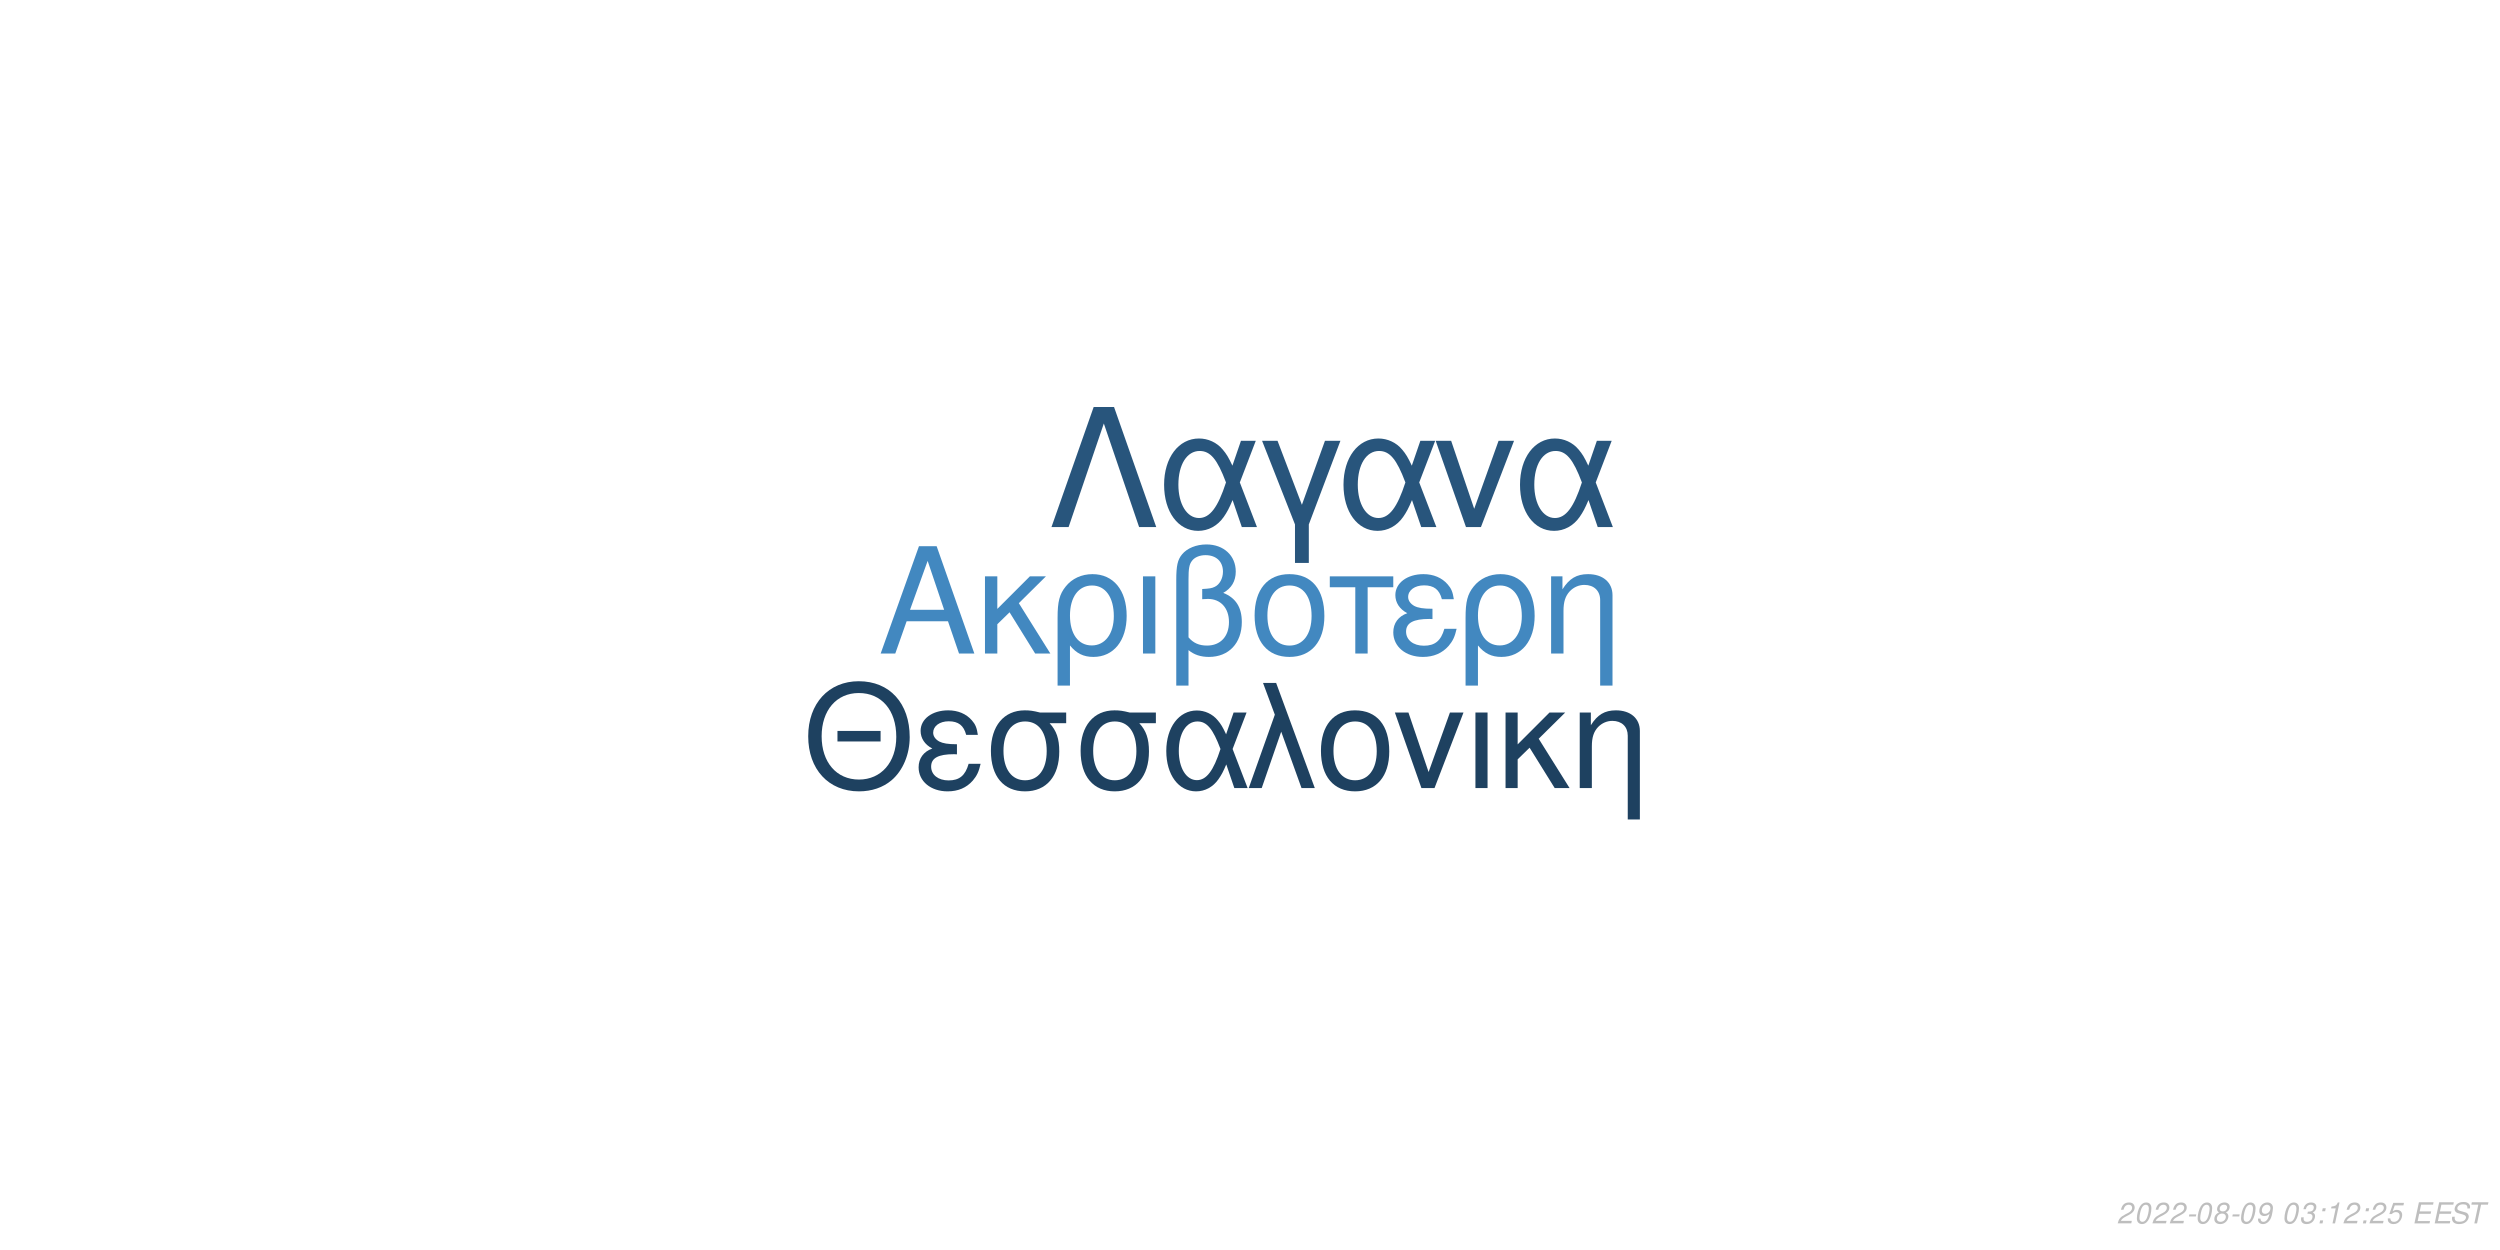
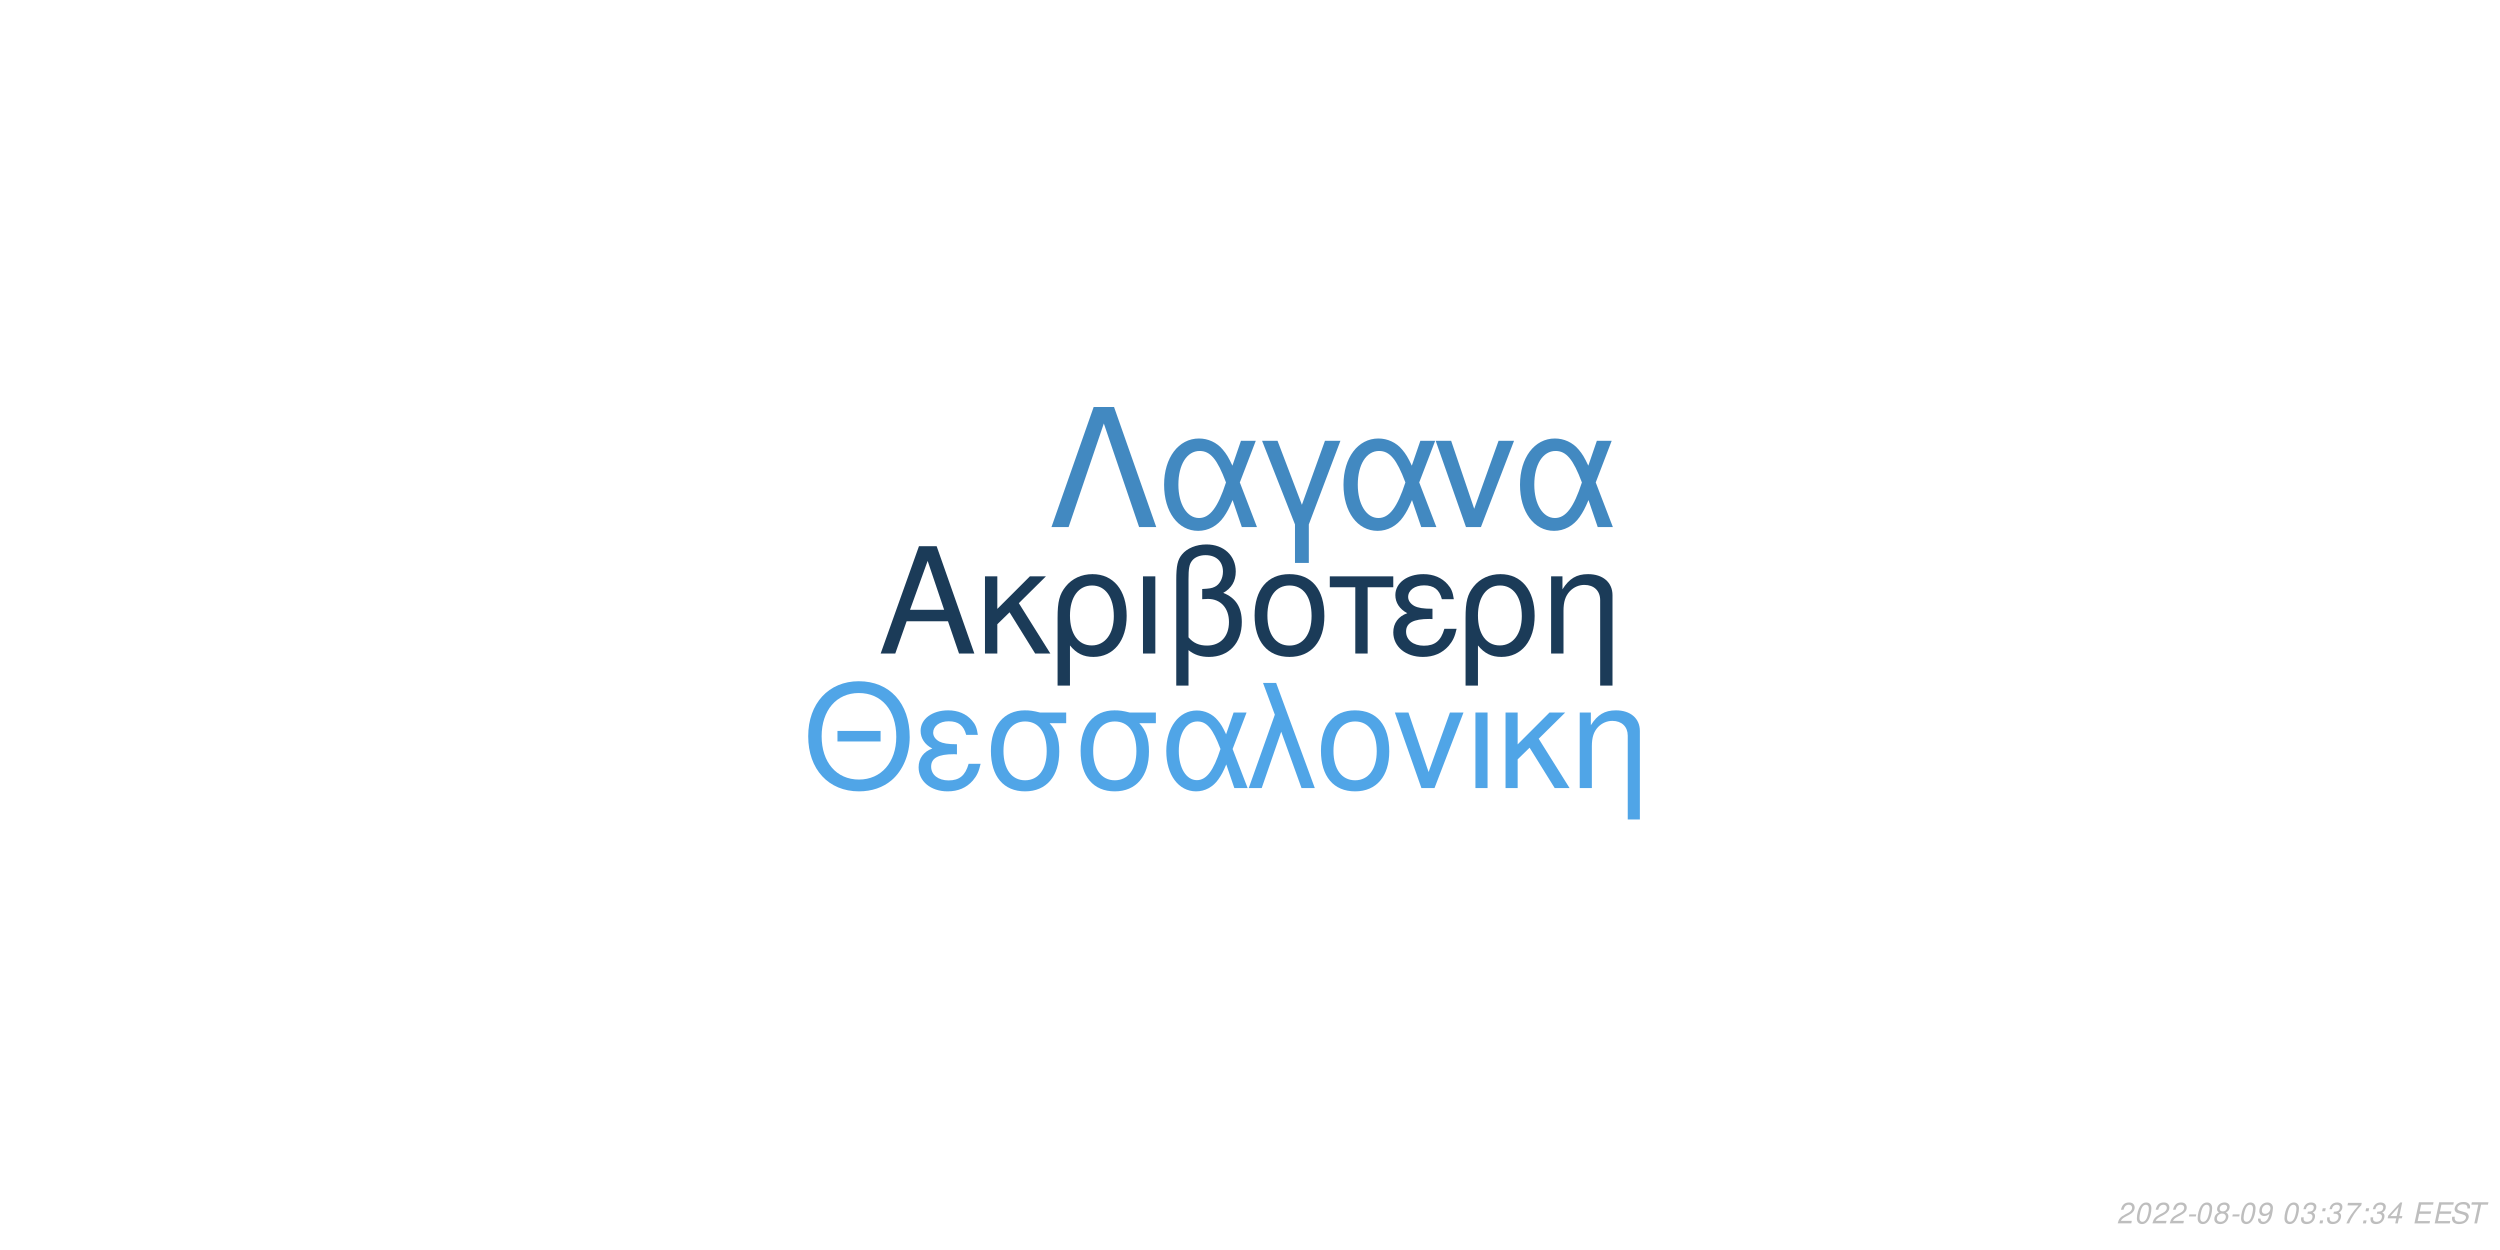
<svg xmlns="http://www.w3.org/2000/svg" xmlns:xlink="http://www.w3.org/1999/xlink" width="864pt" height="432pt" viewBox="0 0 864 432" version="1.1">
  <defs>
    <g>
      <symbol overflow="visible" id="glyph0-0">
        <path style="stroke:none;" d="" />
      </symbol>
      <symbol overflow="visible" id="glyph0-1">
        <path style="stroke:none;" d="M 24.125 -11.141 L 27.938 0 L 33.234 0 L 20.203 -37.094 L 14.094 -37.094 L 0.859 0 L 5.906 0 L 9.828 -11.141 Z M 22.797 -15.109 L 11 -15.109 L 17.094 -32.016 Z M 22.797 -15.109 " />
      </symbol>
      <symbol overflow="visible" id="glyph0-2">
        <path style="stroke:none;" d="M 7.172 -15.422 L 7.172 -26.672 L 2.906 -26.672 L 2.906 0 L 7.172 0 L 7.172 -10.125 L 11.406 -14.25 L 20.25 0 L 25.5 0 L 14.609 -17.406 L 23.969 -26.672 L 18.422 -26.672 Z M 7.172 -15.422 " />
      </symbol>
      <symbol overflow="visible" id="glyph0-3">
        <path style="stroke:none;" d="M 3 11.094 L 7.281 11.094 L 7.281 -2.797 C 9.516 -0.047 11.953 1.172 15.375 1.172 C 22.344 1.172 26.875 -4.422 26.875 -13.031 C 26.875 -21.891 22.297 -27.438 15.062 -27.438 C 11.297 -27.438 7.984 -25.906 5.797 -23.156 C 3.672 -20.516 3 -17.969 3 -12.359 Z M 14.906 -23.516 C 19.547 -23.516 22.438 -19.438 22.438 -12.922 C 22.438 -6.812 19.391 -2.797 14.812 -2.797 C 10.172 -2.797 7.281 -6.766 7.281 -13.125 C 7.281 -19.484 10.234 -23.516 14.906 -23.516 Z M 14.906 -23.516 " />
      </symbol>
      <symbol overflow="visible" id="glyph0-4">
        <path style="stroke:none;" d="M 3.516 0 L 7.781 0 L 7.781 -26.672 L 3.516 -26.672 Z M 3.516 0 " />
      </symbol>
      <symbol overflow="visible" id="glyph0-5">
        <path style="stroke:none;" d="M 4.016 11.094 L 8.25 11.094 L 8.25 -1.172 C 10.172 0.406 12.422 1.172 15.312 1.172 C 22.188 1.172 26.672 -3.609 26.672 -10.891 C 26.672 -15.984 24.578 -19.234 20.25 -20.969 C 23.109 -22.547 24.578 -25.031 24.578 -28.344 C 24.578 -33.844 20.406 -37.703 14.453 -37.703 C 10.938 -37.703 7.734 -36.391 6 -34.25 C 4.484 -32.422 4.016 -30.328 4.016 -25.391 Z M 8.25 -25.656 C 8.25 -29.359 8.5 -30.844 9.469 -32.062 C 10.375 -33.281 12.156 -34 14.094 -34 C 17.812 -34 20.156 -31.812 20.156 -28.297 C 20.156 -25.953 18.984 -23.812 17.297 -23.047 C 16.281 -22.547 15.469 -22.438 12.984 -22.297 L 12.984 -18.781 C 13.734 -18.828 14.344 -18.875 14.969 -18.875 C 19.344 -18.875 22.234 -15.719 22.234 -10.891 C 22.234 -5.906 19.281 -2.75 14.656 -2.75 C 11.953 -2.75 9.922 -3.609 8.25 -5.594 Z M 8.25 -25.656 " />
      </symbol>
      <symbol overflow="visible" id="glyph0-6">
        <path style="stroke:none;" d="M 14.094 -27.438 C 6.562 -27.438 2.094 -22.094 2.094 -13.125 C 2.094 -4.125 6.562 1.172 14.141 1.172 C 21.672 1.172 26.203 -4.172 26.203 -12.922 C 26.203 -22.188 21.828 -27.438 14.094 -27.438 Z M 14.141 -23.516 C 18.938 -23.516 21.781 -19.594 21.781 -12.984 C 21.781 -6.672 18.828 -2.75 14.141 -2.75 C 9.422 -2.75 6.516 -6.672 6.516 -13.125 C 6.516 -19.594 9.422 -23.516 14.141 -23.516 Z M 14.141 -23.516 " />
      </symbol>
      <symbol overflow="visible" id="glyph0-7">
        <path style="stroke:none;" d="M 7.891 0 L 12.156 0 L 12.156 -22.906 L 21.016 -22.906 L 21.016 -26.672 L -0.922 -26.672 L -0.922 -22.906 L 7.891 -22.906 Z M 7.891 0 " />
      </symbol>
      <symbol overflow="visible" id="glyph0-8">
        <path style="stroke:none;" d="M 14.562 -15.469 C 11.344 -15.469 9.562 -15.781 8.297 -16.438 C 6.922 -17.203 6.156 -18.328 6.156 -19.547 C 6.156 -21.891 8.453 -23.562 11.656 -23.562 C 15.062 -23.562 16.953 -22.094 17.812 -18.781 L 21.938 -18.781 C 21.578 -21.266 21.062 -22.5 19.797 -23.922 C 17.812 -26.203 14.906 -27.438 11.453 -27.438 C 5.797 -27.438 1.734 -24.375 1.734 -20.203 C 1.734 -17.609 3.156 -15.375 5.859 -13.938 C 2.797 -12.875 1.016 -10.484 1.016 -7.328 C 1.016 -2.391 5.297 1.172 11.25 1.172 C 14.969 1.172 17.906 -0.109 20.156 -2.641 C 21.578 -4.328 22.297 -5.797 22.906 -8.547 L 18.672 -8.547 C 17.5 -4.422 15.422 -2.703 11.609 -2.703 C 7.938 -2.703 5.438 -4.688 5.438 -7.578 C 5.438 -10.578 7.938 -11.953 13.484 -11.953 C 13.641 -11.953 14.094 -11.953 14.562 -11.906 Z M 14.562 -15.469 " />
      </symbol>
      <symbol overflow="visible" id="glyph0-9">
        <path style="stroke:none;" d="M 3.562 -26.672 L 3.562 0 L 7.844 0 L 7.844 -14.703 C 7.844 -17.906 8.5 -19.891 10.031 -21.531 C 11.406 -22.953 13.188 -23.719 15.062 -23.719 C 18.375 -23.719 20.516 -21.672 20.516 -18.469 L 20.516 11.094 L 24.781 11.094 L 24.781 -20.156 C 24.781 -24.578 21.469 -27.438 16.328 -27.438 C 12.359 -27.438 9.828 -25.906 7.484 -22.188 L 7.484 -26.672 Z M 3.562 -26.672 " />
      </symbol>
      <symbol overflow="visible" id="glyph1-0">
        <path style="stroke:none;" d="" />
      </symbol>
      <symbol overflow="visible" id="glyph1-1">
        <path style="stroke:none;" d="M 26.859 -19.734 L 11.953 -19.734 L 11.953 -16.094 L 26.859 -16.094 Z M 19.328 -36.922 C 8.922 -36.922 1.844 -29.25 1.844 -17.891 C 1.844 -6.484 8.875 1.141 19.391 1.141 C 23.812 1.141 27.703 -0.203 30.641 -2.688 C 34.578 -6.031 36.922 -11.656 36.922 -17.594 C 36.922 -29.297 30 -36.922 19.328 -36.922 Z M 19.328 -32.844 C 27.203 -32.844 32.281 -26.906 32.281 -17.688 C 32.281 -8.922 27.062 -2.938 19.391 -2.938 C 11.609 -2.938 6.484 -8.922 6.484 -17.891 C 6.484 -26.859 11.609 -32.844 19.328 -32.844 Z M 19.328 -32.844 " />
      </symbol>
      <symbol overflow="visible" id="glyph1-2">
        <path style="stroke:none;" d="M 14.25 -15.141 C 11.109 -15.141 9.375 -15.453 8.125 -16.094 C 6.781 -16.844 6.031 -17.938 6.031 -19.141 C 6.031 -21.422 8.266 -23.078 11.406 -23.078 C 14.75 -23.078 16.594 -21.625 17.438 -18.391 L 21.469 -18.391 C 21.125 -20.828 20.625 -22.031 19.391 -23.422 C 17.438 -25.656 14.594 -26.859 11.219 -26.859 C 5.688 -26.859 1.688 -23.875 1.688 -19.781 C 1.688 -17.234 3.094 -15.047 5.734 -13.656 C 2.734 -12.609 1 -10.266 1 -7.172 C 1 -2.344 5.188 1.141 11.016 1.141 C 14.656 1.141 17.547 -0.094 19.734 -2.594 C 21.125 -4.234 21.828 -5.688 22.422 -8.375 L 18.281 -8.375 C 17.141 -4.328 15.094 -2.641 11.359 -2.641 C 7.766 -2.641 5.328 -4.578 5.328 -7.422 C 5.328 -10.359 7.766 -11.703 13.203 -11.703 C 13.359 -11.703 13.797 -11.703 14.25 -11.656 Z M 14.25 -15.141 " />
      </symbol>
      <symbol overflow="visible" id="glyph1-3">
        <path style="stroke:none;" d="M 29 -26.109 L 19.938 -26.109 C 17.594 -26.703 16.438 -26.859 14.703 -26.859 C 7.469 -26.859 2.984 -21.469 2.984 -12.859 C 2.984 -4.031 7.375 1.141 14.797 1.141 C 22.172 1.141 26.609 -4.078 26.609 -12.656 C 26.609 -17.047 25.656 -19.828 23.266 -22.422 L 29 -22.422 Z M 14.797 -23.016 C 19.531 -23.016 22.266 -19.234 22.266 -12.75 C 22.266 -6.531 19.438 -2.688 14.797 -2.688 C 10.172 -2.688 7.328 -6.531 7.328 -12.859 C 7.328 -19.188 10.172 -23.016 14.797 -23.016 Z M 14.797 -23.016 " />
      </symbol>
      <symbol overflow="visible" id="glyph1-4">
        <path style="stroke:none;" d="M 29.344 -26.109 L 24.859 -26.109 L 22.266 -18.578 C 21.125 -21.031 20.484 -22.125 19.328 -23.469 C 17.547 -25.609 14.906 -26.812 12.156 -26.812 C 5.984 -26.812 1.594 -20.984 1.594 -12.812 C 1.594 -4.578 5.828 1.141 11.906 1.141 C 14.953 1.141 17.734 -0.344 19.625 -3.047 C 20.672 -4.531 21.281 -5.688 22.328 -8.172 L 25.109 0 L 29.703 0 L 24.516 -13.5 Z M 20.328 -13.5 C 17.891 -5.922 15.453 -2.734 12.156 -2.734 C 8.516 -2.734 5.922 -6.922 5.922 -12.812 C 5.922 -18.938 8.516 -23.016 12.359 -23.016 C 15.594 -23.016 17.688 -20.531 20.328 -13.5 Z M 20.328 -13.5 " />
      </symbol>
      <symbol overflow="visible" id="glyph1-5">
        <path style="stroke:none;" d="M 1.094 0 L 5.578 0 L 12.312 -19.484 L 19.328 0 L 23.922 0 L 10.562 -36.328 L 6.031 -36.328 L 10.109 -25.359 Z M 1.094 0 " />
      </symbol>
      <symbol overflow="visible" id="glyph1-6">
        <path style="stroke:none;" d="M 13.797 -26.859 C 6.422 -26.859 2.047 -21.625 2.047 -12.859 C 2.047 -4.031 6.422 1.141 13.859 1.141 C 21.234 1.141 25.656 -4.078 25.656 -12.656 C 25.656 -21.719 21.375 -26.859 13.797 -26.859 Z M 13.859 -23.016 C 18.531 -23.016 21.328 -19.188 21.328 -12.703 C 21.328 -6.531 18.438 -2.688 13.859 -2.688 C 9.219 -2.688 6.375 -6.531 6.375 -12.859 C 6.375 -19.188 9.219 -23.016 13.859 -23.016 Z M 13.859 -23.016 " />
      </symbol>
      <symbol overflow="visible" id="glyph1-7">
        <path style="stroke:none;" d="M 14.297 0 L 24.312 -26.109 L 19.625 -26.109 L 12.25 -5.531 L 5.281 -26.109 L 0.594 -26.109 L 9.766 0 Z M 14.297 0 " />
      </symbol>
      <symbol overflow="visible" id="glyph1-8">
        <path style="stroke:none;" d="M 3.438 0 L 7.625 0 L 7.625 -26.109 L 3.438 -26.109 Z M 3.438 0 " />
      </symbol>
      <symbol overflow="visible" id="glyph1-9">
        <path style="stroke:none;" d="M 7.031 -15.094 L 7.031 -26.109 L 2.844 -26.109 L 2.844 0 L 7.031 0 L 7.031 -9.922 L 11.156 -13.953 L 19.828 0 L 24.969 0 L 14.297 -17.047 L 23.469 -26.109 L 18.031 -26.109 Z M 7.031 -15.094 " />
      </symbol>
      <symbol overflow="visible" id="glyph1-10">
        <path style="stroke:none;" d="M 3.484 -26.109 L 3.484 0 L 7.672 0 L 7.672 -14.406 C 7.672 -17.547 8.328 -19.484 9.812 -21.078 C 11.156 -22.469 12.906 -23.219 14.75 -23.219 C 17.984 -23.219 20.078 -21.234 20.078 -18.094 L 20.078 10.859 L 24.266 10.859 L 24.266 -19.734 C 24.266 -24.062 21.031 -26.859 16 -26.859 C 12.109 -26.859 9.609 -25.359 7.328 -21.719 L 7.328 -26.109 Z M 3.484 -26.109 " />
      </symbol>
      <symbol overflow="visible" id="glyph2-0">
        <path style="stroke:none;" d="" />
      </symbol>
      <symbol overflow="visible" id="glyph2-1">
        <path style="stroke:none;" d="M 22.531 -41.484 L 15.484 -41.484 L 0.906 0 L 6.828 0 L 19 -35.797 L 31.188 0 L 37.109 0 Z M 22.531 -41.484 " />
      </symbol>
      <symbol overflow="visible" id="glyph2-2">
        <path style="stroke:none;" d="M 33.516 -29.812 L 28.391 -29.812 L 25.438 -21.219 C 24.125 -24.016 23.391 -25.266 22.078 -26.797 C 20.031 -29.25 17.016 -30.609 13.891 -30.609 C 6.828 -30.609 1.828 -23.953 1.828 -14.625 C 1.828 -5.234 6.656 1.312 13.594 1.312 C 17.078 1.312 20.266 -0.391 22.422 -3.469 C 23.609 -5.172 24.297 -6.484 25.5 -9.328 L 28.688 0 L 33.922 0 L 28 -15.422 Z M 23.219 -15.422 C 20.422 -6.766 17.641 -3.125 13.891 -3.125 C 9.734 -3.125 6.766 -7.906 6.766 -14.625 C 6.766 -21.625 9.734 -26.297 14.109 -26.297 C 17.812 -26.297 20.203 -23.453 23.219 -15.422 Z M 23.219 -15.422 " />
      </symbol>
      <symbol overflow="visible" id="glyph2-3">
        <path style="stroke:none;" d="M 12.062 12.406 L 16.844 12.406 L 16.844 -0.906 L 27.766 -29.812 L 22.422 -29.812 L 14.453 -7.688 L 6.031 -29.812 L 0.688 -29.812 L 12.062 -0.906 Z M 12.062 12.406 " />
      </symbol>
      <symbol overflow="visible" id="glyph2-4">
        <path style="stroke:none;" d="M 16.328 0 L 27.766 -29.812 L 22.422 -29.812 L 14 -6.312 L 6.031 -29.812 L 0.688 -29.812 L 11.156 0 Z M 16.328 0 " />
      </symbol>
      <symbol overflow="visible" id="glyph3-0">
        <path style="stroke:none;" d="" />
      </symbol>
      <symbol overflow="visible" id="glyph3-1">
        <path style="stroke:none;" d="M 5.234 -0.875 L 1.469 -0.875 C 1.641 -1.375 2.203 -1.891 3.109 -2.344 L 4.234 -2.938 C 5.562 -3.625 6.219 -4.469 6.219 -5.484 C 6.219 -5.938 6.062 -6.359 5.797 -6.656 C 5.469 -7.047 4.984 -7.234 4.312 -7.234 C 2.766 -7.234 1.891 -6.453 1.484 -4.734 L 2.375 -4.734 C 2.484 -5.188 2.609 -5.484 2.797 -5.75 C 3.094 -6.203 3.609 -6.453 4.188 -6.453 C 4.891 -6.453 5.344 -6.031 5.344 -5.375 C 5.344 -4.703 4.859 -4.094 4.016 -3.656 L 2.984 -3.125 C 1.234 -2.188 0.797 -1.656 0.344 -0.016 L 5.047 -0.016 Z M 5.234 -0.875 " />
      </symbol>
      <symbol overflow="visible" id="glyph3-2">
        <path style="stroke:none;" d="M 4.203 -7.234 C 3.375 -7.234 2.688 -6.812 2.125 -5.984 C 1.484 -5.047 0.984 -3.188 0.984 -1.734 C 0.984 -1.109 1.172 -0.562 1.484 -0.266 C 1.797 0.047 2.281 0.234 2.766 0.234 C 3.625 0.234 4.281 -0.156 4.859 -1.016 C 5.516 -1.953 6 -3.797 6 -5.266 C 6 -6.5 5.328 -7.234 4.203 -7.234 Z M 4.094 -6.453 C 4.734 -6.453 5.125 -5.984 5.125 -5.156 C 5.125 -4.203 4.781 -2.625 4.406 -1.812 C 3.984 -0.938 3.516 -0.547 2.875 -0.547 C 2.25 -0.547 1.875 -1.031 1.875 -1.828 C 1.875 -2.797 2.203 -4.344 2.594 -5.203 C 2.984 -6.047 3.453 -6.453 4.094 -6.453 Z M 4.094 -6.453 " />
      </symbol>
      <symbol overflow="visible" id="glyph3-3">
        <path style="stroke:none;" d="M 3.516 -3.125 L 1.125 -3.125 L 0.969 -2.406 L 3.359 -2.406 Z M 3.516 -3.125 " />
      </symbol>
      <symbol overflow="visible" id="glyph3-4">
        <path style="stroke:none;" d="M 4.766 -3.797 C 5.078 -3.969 5.234 -4.078 5.438 -4.234 C 5.812 -4.594 6.062 -5.172 6.062 -5.734 C 6.062 -6.625 5.344 -7.234 4.266 -7.234 C 2.812 -7.234 1.703 -6.219 1.703 -4.875 C 1.703 -4.406 1.875 -4.125 2.359 -3.812 C 1.297 -3.312 0.75 -2.516 0.75 -1.469 C 0.75 -0.438 1.547 0.234 2.812 0.234 C 3.656 0.234 4.359 -0.094 4.938 -0.734 C 5.359 -1.234 5.609 -1.859 5.609 -2.438 C 5.609 -3.047 5.312 -3.516 4.766 -3.797 Z M 4.109 -6.453 C 4.797 -6.453 5.188 -6.125 5.188 -5.578 C 5.188 -5.266 5.062 -4.922 4.859 -4.672 C 4.562 -4.312 4.188 -4.156 3.656 -4.156 C 2.984 -4.156 2.594 -4.453 2.594 -4.984 C 2.594 -5.859 3.203 -6.453 4.109 -6.453 Z M 3.453 -3.406 C 4.234 -3.406 4.734 -2.984 4.734 -2.312 C 4.734 -1.312 3.922 -0.547 2.875 -0.547 C 2.125 -0.547 1.625 -0.969 1.625 -1.625 C 1.625 -2.609 2.438 -3.406 3.453 -3.406 Z M 3.453 -3.406 " />
      </symbol>
      <symbol overflow="visible" id="glyph3-5">
        <path style="stroke:none;" d="M 0.844 -1.656 C 0.844 -1.547 0.844 -1.438 0.844 -1.375 C 0.844 -0.406 1.531 0.234 2.578 0.234 C 3.203 0.234 3.766 0.016 4.297 -0.438 C 4.938 -1 5.312 -1.656 5.594 -2.719 C 5.844 -3.672 6.016 -4.766 6.016 -5.375 C 6.016 -5.844 5.844 -6.328 5.547 -6.656 C 5.203 -7.031 4.703 -7.234 4.062 -7.234 C 2.516 -7.234 1.297 -5.938 1.297 -4.266 C 1.297 -3.203 1.984 -2.547 3.047 -2.547 C 3.484 -2.547 3.953 -2.672 4.281 -2.891 C 4.406 -2.984 4.547 -3.078 4.828 -3.344 C 4.438 -1.484 3.703 -0.547 2.703 -0.547 C 2.109 -0.547 1.719 -0.938 1.719 -1.547 L 1.719 -1.656 Z M 3.953 -6.453 C 4.625 -6.453 5.141 -5.953 5.141 -5.281 C 5.141 -4.188 4.312 -3.312 3.297 -3.312 C 2.594 -3.312 2.172 -3.734 2.172 -4.453 C 2.172 -5.562 2.984 -6.453 3.953 -6.453 Z M 3.953 -6.453 " />
      </symbol>
      <symbol overflow="visible" id="glyph3-6">
        <path style="stroke:none;" d="" />
      </symbol>
      <symbol overflow="visible" id="glyph3-7">
        <path style="stroke:none;" d="M 2.922 -3.312 C 3.125 -3.344 3.234 -3.344 3.375 -3.344 C 4.203 -3.344 4.688 -3 4.688 -2.406 C 4.688 -1.312 3.906 -0.547 2.781 -0.547 C 2.047 -0.547 1.594 -0.938 1.594 -1.562 C 1.594 -1.719 1.609 -1.844 1.656 -2.094 L 0.766 -2.094 C 0.734 -1.797 0.719 -1.641 0.719 -1.469 C 0.719 -0.375 1.406 0.234 2.641 0.234 C 3.547 0.234 4.297 -0.078 4.812 -0.656 C 5.266 -1.156 5.562 -1.875 5.562 -2.547 C 5.562 -3.125 5.344 -3.453 4.797 -3.734 C 5.641 -4.234 6.016 -4.844 6.016 -5.734 C 6.016 -6.656 5.312 -7.234 4.203 -7.234 C 3.375 -7.234 2.672 -6.938 2.188 -6.375 C 1.891 -6.031 1.703 -5.641 1.516 -4.906 L 2.391 -4.906 C 2.5 -5.359 2.594 -5.594 2.734 -5.812 C 3.047 -6.234 3.516 -6.453 4.078 -6.453 C 4.734 -6.453 5.141 -6.125 5.141 -5.578 C 5.141 -5.188 5.016 -4.797 4.797 -4.547 C 4.516 -4.234 4 -4.062 3.266 -4.062 L 3.078 -4.062 Z M 2.922 -3.312 " />
      </symbol>
      <symbol overflow="visible" id="glyph3-8">
        <path style="stroke:none;" d="M 2.359 -1.031 L 1.312 -1.031 L 1.094 0 L 2.141 0 Z M 3.266 -5.234 L 2.219 -5.234 L 2 -4.203 L 3.047 -4.203 Z M 3.266 -5.234 " />
      </symbol>
      <symbol overflow="visible" id="glyph3-9">
-         <path style="stroke:none;" d="M 3.703 -5.188 L 2.594 0 L 3.469 0 L 5.016 -7.234 L 4.438 -7.234 C 3.906 -6.156 3.688 -6.016 2.234 -5.812 L 2.109 -5.188 Z M 3.703 -5.188 " />
+         <path style="stroke:none;" d="M 6.703 -7.094 L 1.953 -7.094 L 1.766 -6.219 L 5.594 -6.219 C 3.344 -3.688 2.266 -2.109 1.375 0 L 2.344 0 C 3.031 -1.906 4.828 -4.594 6.547 -6.281 Z M 6.703 -7.094 " />
      </symbol>
      <symbol overflow="visible" id="glyph3-10">
-         <path style="stroke:none;" d="M 6.297 -7.094 L 2.594 -7.094 L 1.234 -3.234 L 2.047 -3.234 C 2.656 -3.766 2.938 -3.906 3.531 -3.906 C 4.328 -3.906 4.797 -3.453 4.797 -2.688 C 4.797 -1.438 3.969 -0.547 2.828 -0.547 C 2.031 -0.547 1.609 -0.938 1.578 -1.734 L 0.703 -1.734 L 0.703 -1.516 C 0.703 -0.938 0.844 -0.547 1.188 -0.266 C 1.562 0.062 2.078 0.234 2.703 0.234 C 3.656 0.234 4.391 -0.156 4.984 -0.922 C 5.422 -1.5 5.672 -2.234 5.672 -2.953 C 5.672 -4 4.938 -4.672 3.812 -4.672 C 3.328 -4.672 2.906 -4.547 2.406 -4.234 L 3.109 -6.219 L 6.109 -6.219 Z M 6.297 -7.094 " />
+         <path style="stroke:none;" d="M 3.625 -1.75 L 3.266 0 L 4.141 0 L 4.516 -1.75 L 5.562 -1.75 L 5.734 -2.531 L 4.688 -2.531 L 5.688 -7.234 L 5.016 -7.234 L 0.844 -2.672 L 0.641 -1.75 Z M 3.797 -2.531 L 1.594 -2.531 L 4.469 -5.703 Z M 3.797 -2.531 " />
      </symbol>
      <symbol overflow="visible" id="glyph3-11">
        <path style="stroke:none;" d="M 2.547 -3.312 L 6.5 -3.312 L 6.688 -4.141 L 2.719 -4.141 L 3.219 -6.469 L 7.344 -6.469 L 7.516 -7.297 L 2.453 -7.297 L 0.906 0 L 6.125 0 L 6.297 -0.812 L 2.016 -0.812 Z M 2.547 -3.312 " />
      </symbol>
      <symbol overflow="visible" id="glyph3-12">
        <path style="stroke:none;" d="M 7.062 -5.156 C 7.125 -5.438 7.141 -5.562 7.141 -5.703 C 7.141 -6.156 6.938 -6.594 6.594 -6.891 C 6.188 -7.25 5.656 -7.406 4.875 -7.406 C 3.844 -7.406 3.047 -7.125 2.5 -6.562 C 2.094 -6.141 1.781 -5.438 1.781 -4.922 C 1.781 -4.297 2.219 -3.766 2.891 -3.562 L 4.594 -3.094 C 5.406 -2.859 5.734 -2.578 5.734 -2.094 C 5.734 -1.781 5.547 -1.406 5.266 -1.141 C 4.844 -0.766 4.266 -0.578 3.453 -0.578 C 2.328 -0.578 1.812 -0.984 1.812 -1.906 C 1.812 -2.047 1.812 -2.125 1.844 -2.312 L 0.984 -2.312 C 0.906 -2.062 0.891 -1.906 0.891 -1.688 C 0.891 -0.484 1.797 0.234 3.297 0.234 C 4.359 0.234 5.234 -0.062 5.812 -0.609 C 6.344 -1.078 6.688 -1.797 6.688 -2.375 C 6.688 -2.641 6.609 -2.906 6.453 -3.156 C 6.234 -3.5 5.938 -3.703 5.469 -3.828 L 3.75 -4.312 C 2.984 -4.547 2.734 -4.734 2.734 -5.188 C 2.734 -5.547 2.875 -5.844 3.188 -6.109 C 3.547 -6.438 4.031 -6.594 4.703 -6.594 C 5.266 -6.594 5.688 -6.484 5.906 -6.297 C 6.094 -6.125 6.219 -5.797 6.219 -5.516 C 6.219 -5.422 6.203 -5.344 6.188 -5.156 Z M 7.062 -5.156 " />
      </symbol>
      <symbol overflow="visible" id="glyph3-13">
        <path style="stroke:none;" d="M 4.938 -6.469 L 7.312 -6.469 L 7.484 -7.297 L 1.75 -7.297 L 1.578 -6.469 L 3.984 -6.469 L 2.609 0 L 3.547 0 Z M 4.938 -6.469 " />
      </symbol>
    </g>
  </defs>
  <g id="surface1">
    <rect x="0" y="0" width="864" height="432" style="fill:rgb(100%,100%,100%);fill-opacity:1;stroke:none;" />
-     <g style="fill:rgb(25.882%,53.333%,75.294%);fill-opacity:1;">
+     <g style="fill:rgb(10.588%,23.137%,34.51%);fill-opacity:1;">
      <use xlink:href="#glyph0-1" x="303.5" y="225.861" />
      <use xlink:href="#glyph0-2" x="337.5" y="225.861" />
      <use xlink:href="#glyph0-3" x="362.5" y="225.861" />
      <use xlink:href="#glyph0-4" x="391.5" y="225.861" />
      <use xlink:href="#glyph0-5" x="402.5" y="225.861" />
      <use xlink:href="#glyph0-6" x="431.5" y="225.861" />
      <use xlink:href="#glyph0-7" x="460.5" y="225.861" />
      <use xlink:href="#glyph0-8" x="480.5" y="225.861" />
      <use xlink:href="#glyph0-3" x="503.5" y="225.861" />
      <use xlink:href="#glyph0-9" x="532.5" y="225.861" />
    </g>
-     <g style="fill:rgb(11.765%,25.49%,37.647%);fill-opacity:1;">
+     <g style="fill:rgb(31.373%,64.706%,90.588%);fill-opacity:1;">
      <use xlink:href="#glyph1-1" x="277.473" y="272.354" />
      <use xlink:href="#glyph1-2" x="316.473" y="272.354" />
      <use xlink:href="#glyph1-3" x="339.473" y="272.354" />
      <use xlink:href="#glyph1-3" x="370.473" y="272.354" />
      <use xlink:href="#glyph1-4" x="401.473" y="272.354" />
      <use xlink:href="#glyph1-5" x="430.473" y="272.354" />
      <use xlink:href="#glyph1-6" x="454.473" y="272.354" />
      <use xlink:href="#glyph1-7" x="481.473" y="272.354" />
      <use xlink:href="#glyph1-8" x="506.473" y="272.354" />
      <use xlink:href="#glyph1-9" x="517.473" y="272.354" />
      <use xlink:href="#glyph1-10" x="542.473" y="272.354" />
    </g>
-     <g style="fill:rgb(15.686%,33.333%,48.627%);fill-opacity:1;">
+     <g style="fill:rgb(25.882%,53.725%,75.686%);fill-opacity:1;">
      <use xlink:href="#glyph2-1" x="362.484" y="182.152" />
      <use xlink:href="#glyph2-2" x="400.484" y="182.152" />
      <use xlink:href="#glyph2-3" x="435.484" y="182.152" />
      <use xlink:href="#glyph2-2" x="462.484" y="182.152" />
      <use xlink:href="#glyph2-4" x="495.484" y="182.152" />
      <use xlink:href="#glyph2-2" x="523.484" y="182.152" />
    </g>
    <g style="fill:rgb(74.51%,74.51%,74.51%);fill-opacity:1;">
      <use xlink:href="#glyph3-1" x="731.52" y="422.81" />
      <use xlink:href="#glyph3-2" x="737.52" y="422.81" />
      <use xlink:href="#glyph3-1" x="743.52" y="422.81" />
      <use xlink:href="#glyph3-1" x="749.52" y="422.81" />
      <use xlink:href="#glyph3-3" x="755.52" y="422.81" />
      <use xlink:href="#glyph3-2" x="758.52" y="422.81" />
      <use xlink:href="#glyph3-4" x="764.52" y="422.81" />
      <use xlink:href="#glyph3-3" x="770.52" y="422.81" />
      <use xlink:href="#glyph3-2" x="773.52" y="422.81" />
      <use xlink:href="#glyph3-5" x="779.52" y="422.81" />
      <use xlink:href="#glyph3-6" x="785.52" y="422.81" />
      <use xlink:href="#glyph3-2" x="788.52" y="422.81" />
      <use xlink:href="#glyph3-7" x="794.52" y="422.81" />
      <use xlink:href="#glyph3-8" x="800.52" y="422.81" />
-       <use xlink:href="#glyph3-9" x="803.52" y="422.81" />
-       <use xlink:href="#glyph3-1" x="809.52" y="422.81" />
+       <use xlink:href="#glyph3-7" x="803.52" y="422.81" />
+       <use xlink:href="#glyph3-9" x="809.52" y="422.81" />
      <use xlink:href="#glyph3-8" x="815.52" y="422.81" />
-       <use xlink:href="#glyph3-1" x="818.52" y="422.81" />
+       <use xlink:href="#glyph3-7" x="818.52" y="422.81" />
      <use xlink:href="#glyph3-10" x="824.52" y="422.81" />
      <use xlink:href="#glyph3-6" x="830.52" y="422.81" />
      <use xlink:href="#glyph3-11" x="833.52" y="422.81" />
      <use xlink:href="#glyph3-11" x="840.52" y="422.81" />
      <use xlink:href="#glyph3-12" x="846.52" y="422.81" />
      <use xlink:href="#glyph3-13" x="852.52" y="422.81" />
    </g>
  </g>
</svg>
